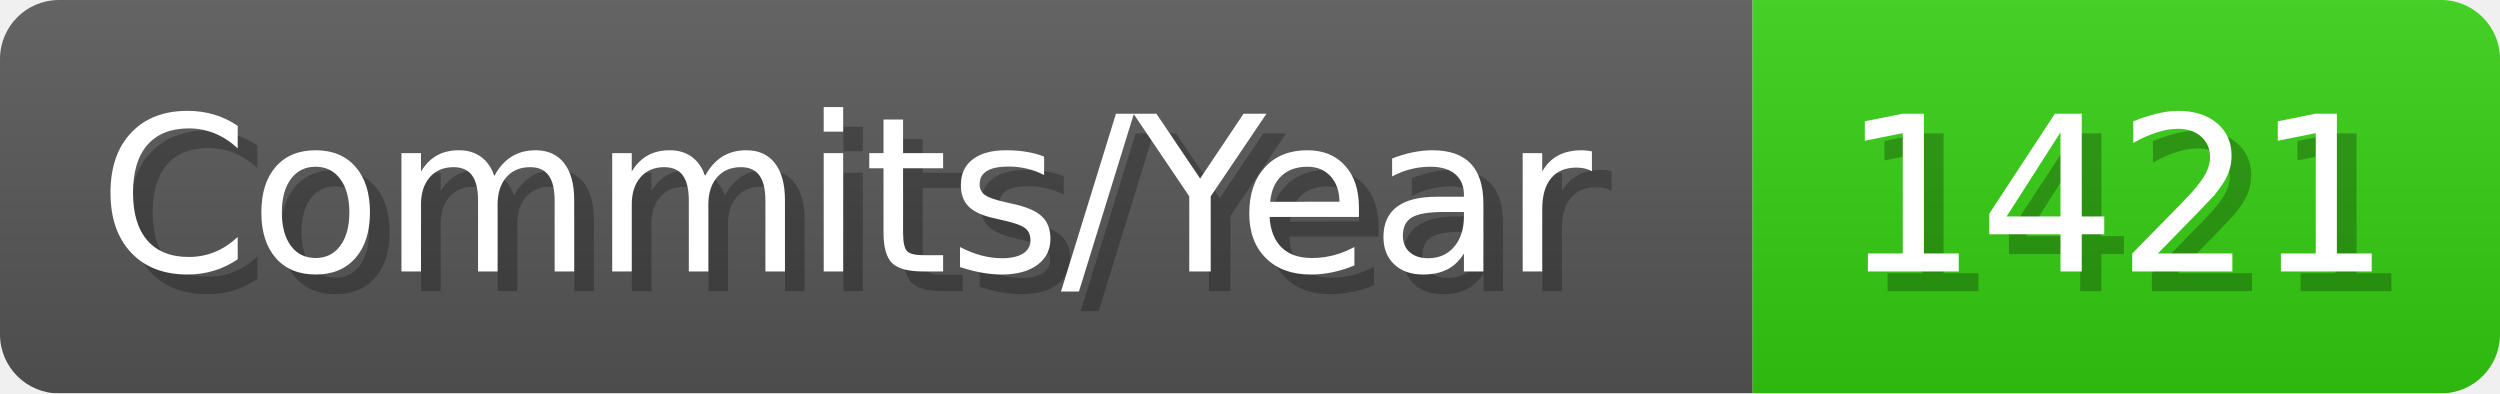
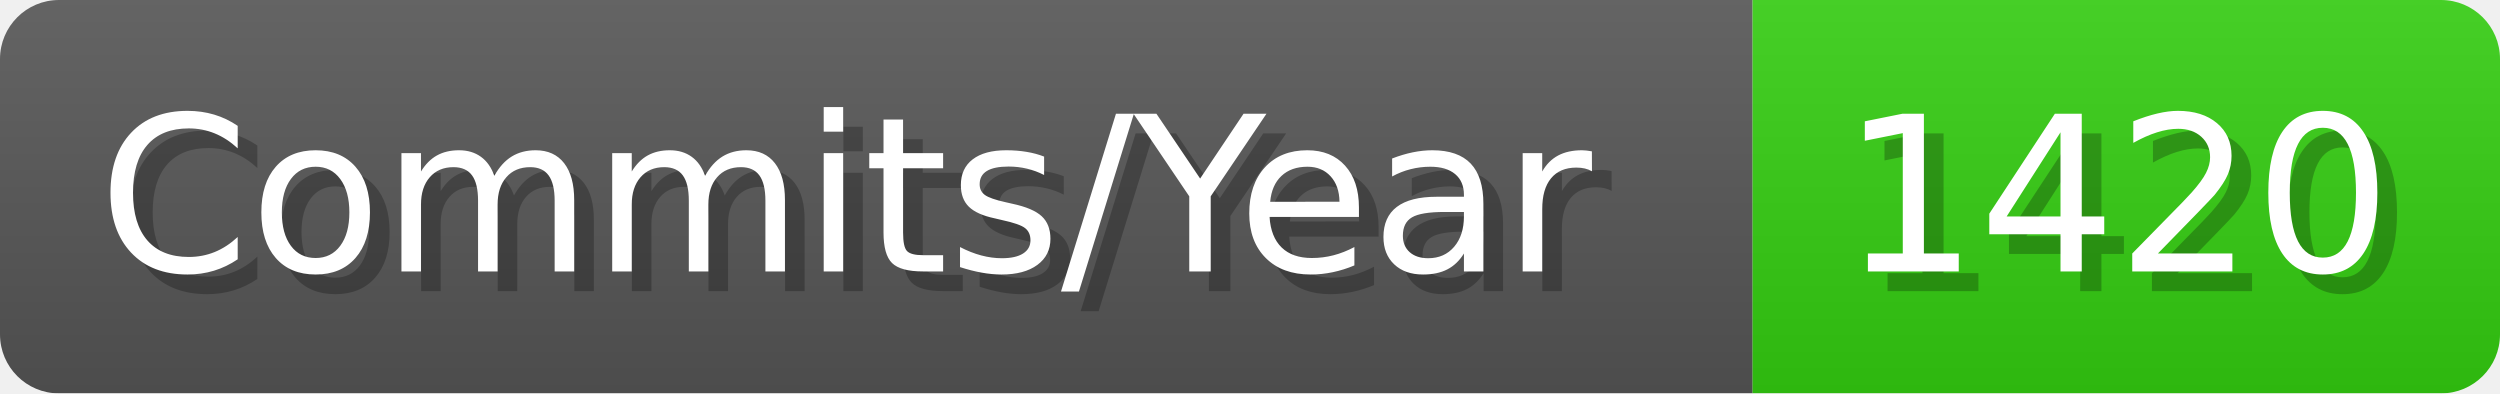
- <svg xmlns="http://www.w3.org/2000/svg" width="127.1" height="20" viewBox="0 0 1271 200" role="img" aria-label="Commits/Year: 1421">
+ <svg xmlns="http://www.w3.org/2000/svg" width="127.1" height="20" viewBox="0 0 1271 200" role="img" aria-label="Commits/Year: 1420">
  <linearGradient id="aUPdi" x2="0" y2="100%">
    <stop offset="0" stop-opacity=".1" stop-color="#EEE" />
    <stop offset="1" stop-opacity=".1" />
  </linearGradient>
  <mask id="WfAiQ">
    <rect width="1271" height="200" rx="30" fill="#FFF" />
  </mask>
  <g mask="url(#WfAiQ)">
    <rect width="891" height="200" fill="#555" />
    <rect width="380" height="200" fill="#3C1" x="891" />
    <rect width="1271" height="200" fill="url(#aUPdi)" />
  </g>
  <g aria-hidden="true" fill="#fff" text-anchor="start" font-family="Verdana,DejaVu Sans,sans-serif" font-size="110">
    <text x="60" y="148" textLength="791" fill="#000" opacity="0.25">Commits/Year</text>
    <text x="50" y="138" textLength="791">Commits/Year</text>
-     <text x="946" y="148" textLength="280" fill="#000" opacity="0.25">1421</text>
-     <text x="936" y="138" textLength="280">1421</text>
+     <text x="946" y="148" textLength="280" fill="#000" opacity="0.25">1420</text>
+     <text x="936" y="138" textLength="280">1420</text>
  </g>
</svg>
